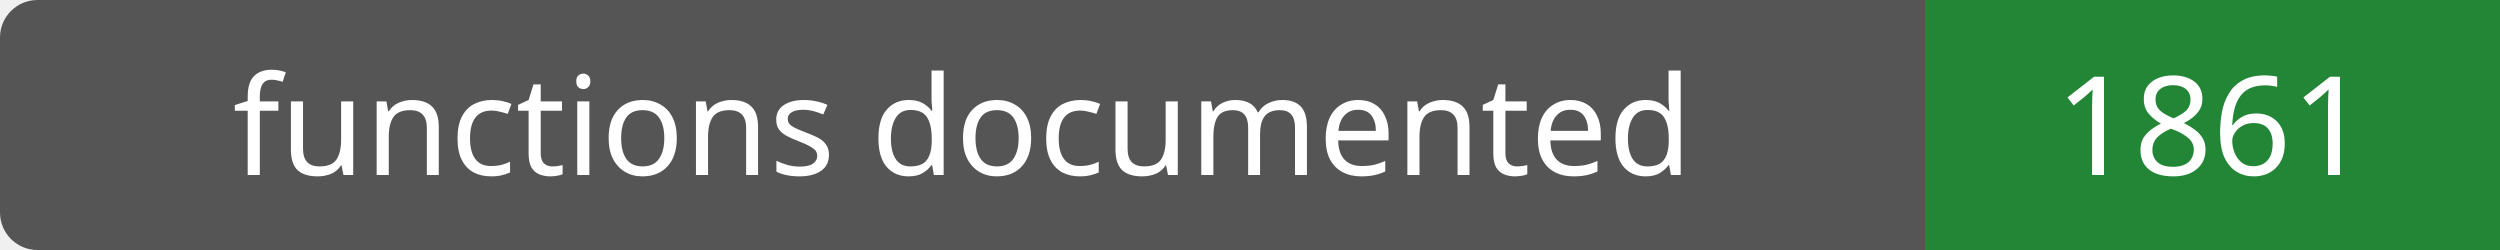
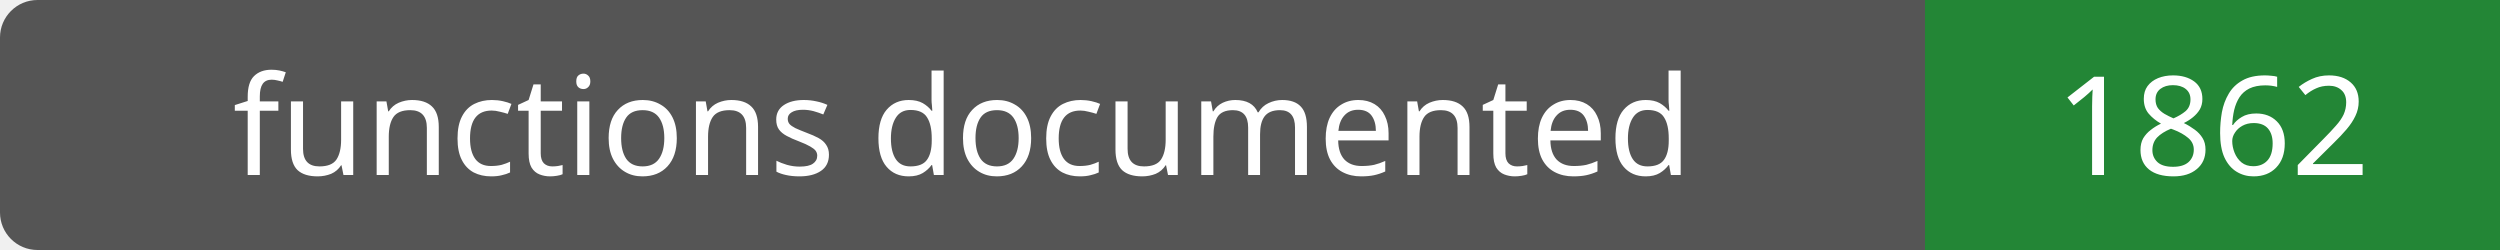
- <svg xmlns="http://www.w3.org/2000/svg" width="200" height="20" role="img" aria-label="functions documented: 1861">
+ <svg xmlns="http://www.w3.org/2000/svg" width="200" height="20" role="img" aria-label="functions documented: 1862">
  <rect width="200" height="20" rx="3" fill="#555" />
  <path fill="#238636" d="M154 0h46v20H154z" />
  <g fill="#fff" text-anchor="middle" font-family="Verdana,sans-serif" font-size="11">
    <text x="77.0" y="14">functions documented</text>
-     <text x="177.0" y="14">1861</text>
+     <text x="177.0" y="14">1862</text>
  </g>
</svg>
